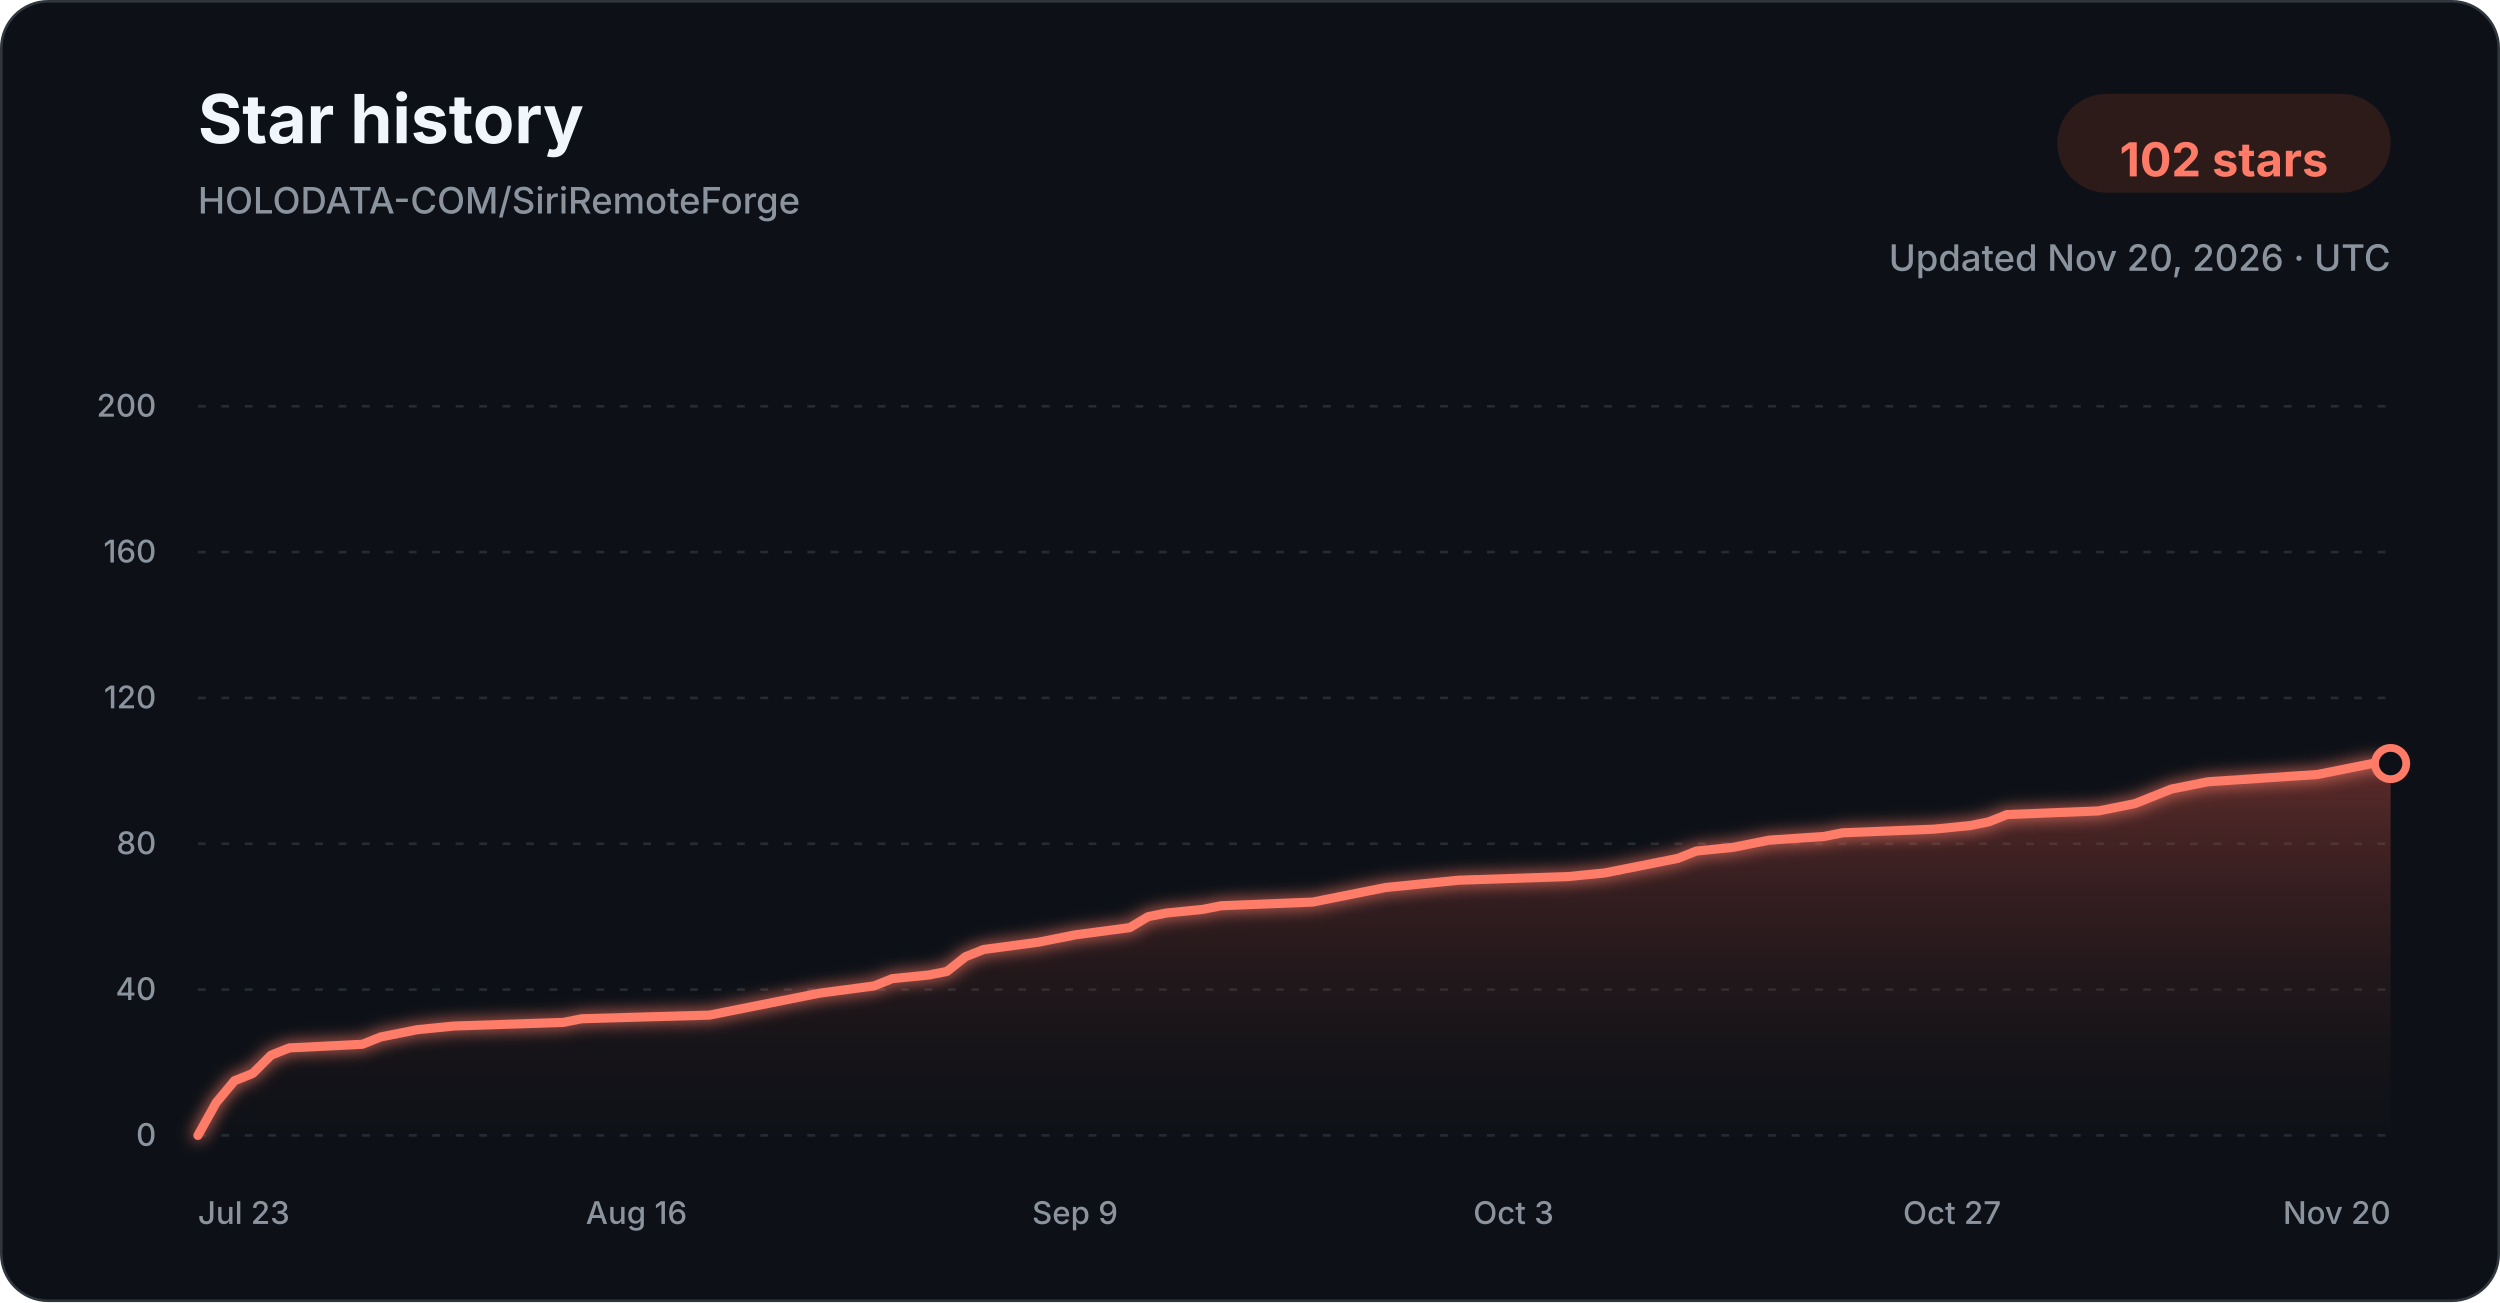
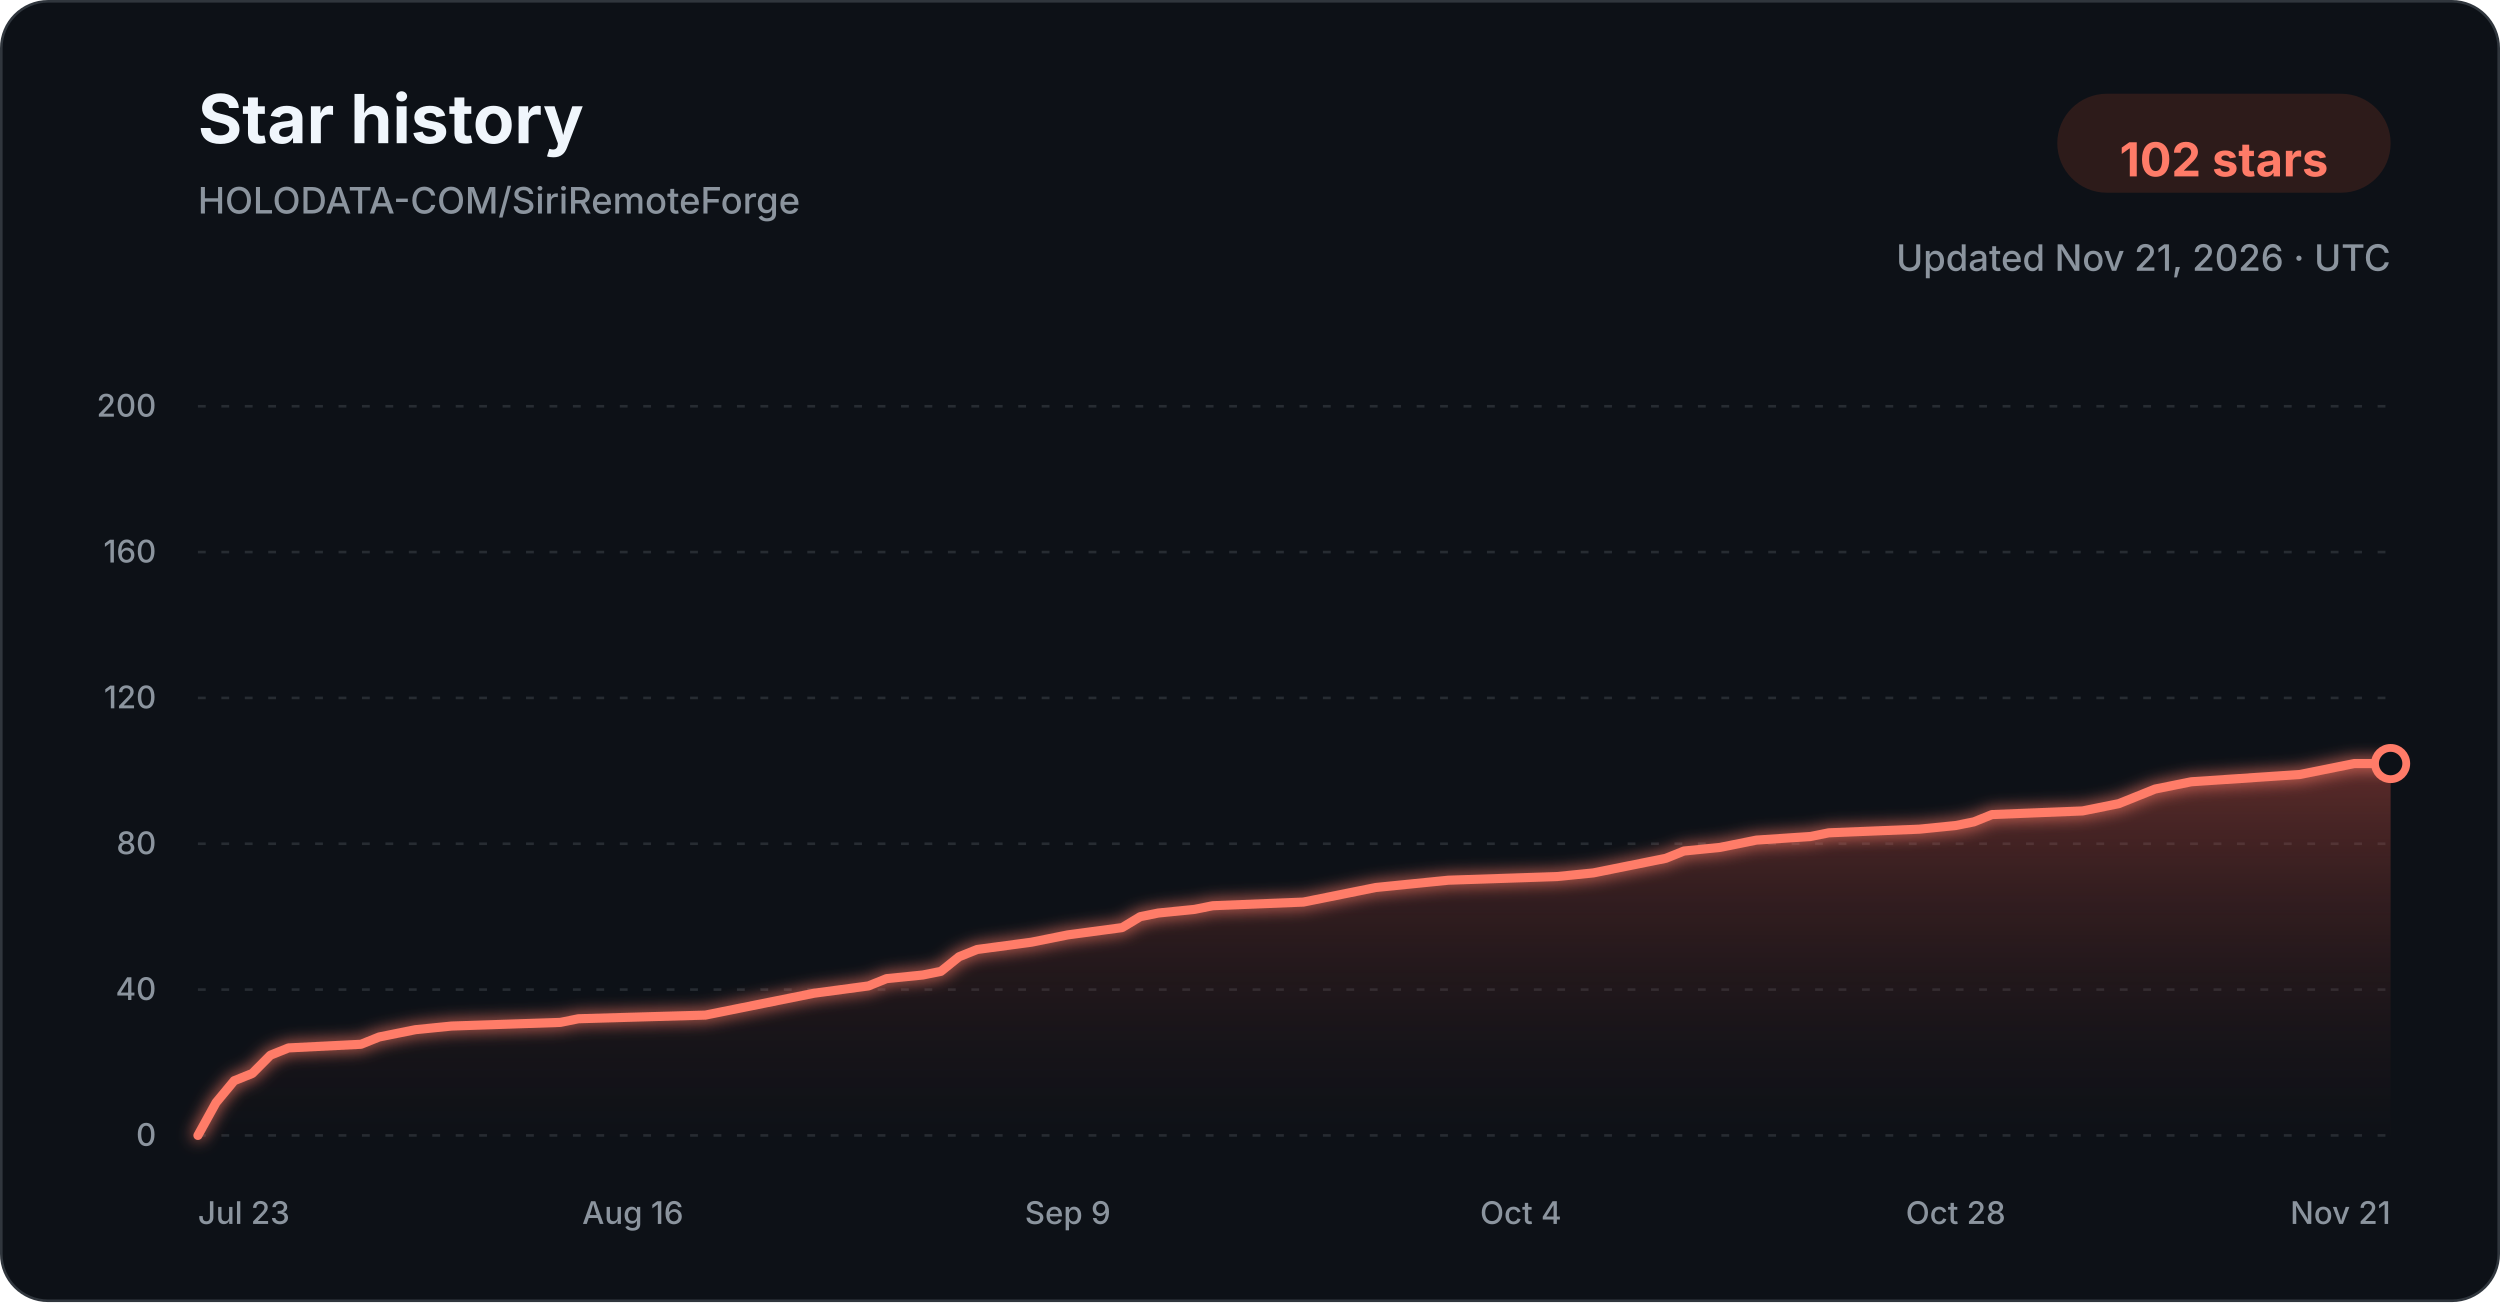
<svg xmlns="http://www.w3.org/2000/svg" width="960" height="500" viewBox="0 0 960 500" role="img" aria-labelledby="title description">
  <defs>
    <linearGradient id="star-area-dark" x1="0" y1="0" x2="0" y2="1">
      <stop offset="0%" stop-color="#c94f43" stop-opacity="0.42" />
      <stop offset="100%" stop-color="#351b1a" stop-opacity="0.04" />
    </linearGradient>
    <filter id="line-glow" x="-20%" y="-20%" width="140%" height="140%">
      <feGaussianBlur stdDeviation="3" result="blur" />
      <feMerge>
        <feMergeNode in="blur" />
        <feMergeNode in="SourceGraphic" />
      </feMerge>
    </filter>
  </defs>
  <style>
    .title { font: 700 26px -apple-system, BlinkMacSystemFont, "Segoe UI", sans-serif; fill: #f0f6fc; }
    .subtitle { font: 500 14px -apple-system, BlinkMacSystemFont, "Segoe UI", sans-serif; fill: #8b949e; }
    .count { font: 700 18px -apple-system, BlinkMacSystemFont, "Segoe UI", sans-serif; fill: #ff7b68; }
    .tick { font: 500 12px -apple-system, BlinkMacSystemFont, "Segoe UI", sans-serif; fill: #8b949e; }
    .grid { stroke: #30363d; stroke-width: 1; stroke-dasharray: 3 6; opacity: 0.72; }
  </style>
  <rect x="0.5" y="0.5" width="959" height="499" rx="18" fill="#0d1117" stroke="#30363d" />
  <text x="76" y="55" class="title">Star history</text>
  <text x="76" y="82" class="subtitle">HOLODATA-COM/SiriRemoteForge</text>
  <rect x="790" y="36" width="128" height="38" rx="19" fill="#2d1b1a" />
  <text x="854" y="61" text-anchor="middle" dominant-baseline="middle" class="count">102 stars</text>
-   <text x="918" y="104" text-anchor="end" class="subtitle">Updated Nov 20, 2026 · UTC</text>
+   <text x="918" y="104" text-anchor="end" class="subtitle">Updated Nov 21, 2026 · UTC</text>
  <line x1="76" y1="436.00" x2="918" y2="436.00" class="grid" />
  <text x="60" y="440.00" text-anchor="end" class="tick">0</text>
  <line x1="76" y1="380.00" x2="918" y2="380.00" class="grid" />
  <text x="60" y="384.00" text-anchor="end" class="tick">40</text>
  <line x1="76" y1="324.00" x2="918" y2="324.00" class="grid" />
  <text x="60" y="328.00" text-anchor="end" class="tick">80</text>
  <line x1="76" y1="268.00" x2="918" y2="268.00" class="grid" />
  <text x="60" y="272.00" text-anchor="end" class="tick">120</text>
  <line x1="76" y1="212.00" x2="918" y2="212.00" class="grid" />
  <text x="60" y="216.00" text-anchor="end" class="tick">160</text>
  <line x1="76" y1="156.00" x2="918" y2="156.00" class="grid" />
  <text x="60" y="160.00" text-anchor="end" class="tick">200</text>
-   <path d="M 76.00 436.00 L 83.02 423.40 L 90.03 415.00 L 97.05 412.20 L 104.07 405.20 L 111.08 402.40 L 139.15 401.00 L 146.17 398.20 L 153.18 396.80 L 160.20 395.40 L 174.23 394.00 L 216.33 392.60 L 223.35 391.20 L 272.47 389.80 L 279.48 388.40 L 286.50 387.00 L 300.53 384.20 L 314.57 381.40 L 335.62 378.60 L 342.63 375.80 L 356.67 374.40 L 363.68 373.00 L 370.70 367.40 L 377.72 364.60 L 398.77 361.80 L 405.78 360.40 L 412.80 359.00 L 433.85 356.20 L 440.87 352.00 L 447.88 350.60 L 461.92 349.20 L 468.93 347.80 L 504.02 346.40 L 511.03 345.00 L 525.07 342.20 L 532.08 340.80 L 546.12 339.40 L 560.15 338.00 L 602.25 336.60 L 616.28 335.20 L 623.30 333.80 L 630.32 332.40 L 637.33 331.00 L 644.35 329.60 L 651.37 326.80 L 665.40 325.40 L 672.42 324.00 L 679.43 322.60 L 700.48 321.20 L 707.50 319.80 L 742.58 318.40 L 756.62 317.00 L 763.63 315.60 L 770.65 312.80 L 805.73 311.40 L 819.77 308.60 L 826.78 305.80 L 833.80 303.00 L 840.82 301.60 L 847.83 300.20 L 868.88 298.80 L 889.93 297.40 L 903.97 294.60 L 910.98 293.20 L 918.00 293.20 L 918.00 436.00 L 76.00 436.00 Z" fill="url(#star-area-dark)" />
-   <path d="M 76.00 436.00 L 83.02 423.40 L 90.03 415.00 L 97.05 412.20 L 104.07 405.20 L 111.08 402.40 L 139.15 401.00 L 146.17 398.20 L 153.18 396.80 L 160.20 395.40 L 174.23 394.00 L 216.33 392.60 L 223.35 391.20 L 272.47 389.80 L 279.48 388.40 L 286.50 387.00 L 300.53 384.20 L 314.57 381.40 L 335.62 378.60 L 342.63 375.80 L 356.67 374.40 L 363.68 373.00 L 370.70 367.40 L 377.72 364.60 L 398.77 361.80 L 405.78 360.40 L 412.80 359.00 L 433.85 356.20 L 440.87 352.00 L 447.88 350.60 L 461.92 349.20 L 468.93 347.80 L 504.02 346.40 L 511.03 345.00 L 525.07 342.20 L 532.08 340.80 L 546.12 339.40 L 560.15 338.00 L 602.25 336.60 L 616.28 335.20 L 623.30 333.80 L 630.32 332.40 L 637.33 331.00 L 644.35 329.60 L 651.37 326.80 L 665.40 325.40 L 672.42 324.00 L 679.43 322.60 L 700.48 321.20 L 707.50 319.80 L 742.58 318.40 L 756.62 317.00 L 763.63 315.60 L 770.65 312.80 L 805.73 311.40 L 819.77 308.60 L 826.78 305.80 L 833.80 303.00 L 840.82 301.60 L 847.83 300.20 L 868.88 298.80 L 889.93 297.40 L 903.97 294.60 L 910.98 293.20 L 918.00 293.20" fill="none" stroke="#ff7b68" stroke-width="3.5" stroke-linecap="round" stroke-linejoin="round" filter="url(#line-glow)" />
+   <path d="M 76.00 436.00 L 82.96 423.40 L 89.92 415.00 L 96.88 412.20 L 103.83 405.20 L 110.79 402.40 L 138.63 401.00 L 145.59 398.20 L 152.55 396.80 L 159.50 395.40 L 173.42 394.00 L 215.17 392.60 L 222.13 391.20 L 270.84 389.80 L 277.80 388.40 L 284.76 387.00 L 298.68 384.20 L 312.60 381.40 L 333.47 378.60 L 340.43 375.80 L 354.35 374.40 L 361.31 373.00 L 368.26 367.40 L 375.22 364.60 L 396.10 361.80 L 403.06 360.40 L 410.02 359.00 L 430.89 356.20 L 437.85 352.00 L 444.81 350.60 L 458.73 349.20 L 465.69 347.80 L 500.48 346.40 L 507.44 345.00 L 521.36 342.20 L 528.31 340.80 L 542.23 339.40 L 556.15 338.00 L 597.90 336.60 L 611.82 335.20 L 618.78 333.80 L 625.74 332.40 L 632.69 331.00 L 639.65 329.60 L 646.61 326.80 L 660.53 325.40 L 667.49 324.00 L 674.45 322.60 L 695.32 321.20 L 702.28 319.80 L 737.07 318.40 L 750.99 317.00 L 757.95 315.60 L 764.91 312.80 L 799.70 311.40 L 813.62 308.60 L 820.58 305.80 L 827.54 303.00 L 834.50 301.60 L 841.45 300.20 L 862.33 298.80 L 883.21 297.40 L 897.12 294.60 L 904.08 293.20 L 918.00 293.20 L 918.00 436.00 L 76.00 436.00 Z" fill="url(#star-area-dark)" />
+   <path d="M 76.00 436.00 L 82.96 423.40 L 89.92 415.00 L 96.88 412.20 L 103.83 405.20 L 110.79 402.40 L 138.63 401.00 L 145.59 398.20 L 152.55 396.80 L 159.50 395.40 L 173.42 394.00 L 215.17 392.60 L 222.13 391.20 L 270.84 389.80 L 277.80 388.40 L 284.76 387.00 L 298.68 384.20 L 312.60 381.40 L 333.47 378.60 L 340.43 375.80 L 354.35 374.40 L 361.31 373.00 L 368.26 367.40 L 375.22 364.60 L 396.10 361.80 L 403.06 360.40 L 410.02 359.00 L 430.89 356.20 L 437.85 352.00 L 444.81 350.60 L 458.73 349.20 L 465.69 347.80 L 500.48 346.40 L 507.44 345.00 L 521.36 342.20 L 528.31 340.80 L 542.23 339.40 L 556.15 338.00 L 597.90 336.60 L 611.82 335.20 L 618.78 333.80 L 625.74 332.40 L 632.69 331.00 L 639.65 329.60 L 646.61 326.80 L 660.53 325.40 L 667.49 324.00 L 674.45 322.60 L 695.32 321.20 L 702.28 319.80 L 737.07 318.40 L 750.99 317.00 L 757.95 315.60 L 764.91 312.80 L 799.70 311.40 L 813.62 308.60 L 820.58 305.80 L 827.54 303.00 L 834.50 301.60 L 841.45 300.20 L 862.33 298.80 L 883.21 297.40 L 897.12 294.60 L 904.08 293.20 L 918.00 293.20" fill="none" stroke="#ff7b68" stroke-width="3.5" stroke-linecap="round" stroke-linejoin="round" filter="url(#line-glow)" />
  <circle cx="918.00" cy="293.20" r="6" fill="#0d1117" stroke="#ff7b68" stroke-width="3" />
  <text x="76.00" y="470" text-anchor="start" class="tick">Jul 23</text>
-   <text x="244.40" y="470" text-anchor="middle" class="tick">Aug 16</text>
-   <text x="412.80" y="470" text-anchor="middle" class="tick">Sep 9</text>
-   <text x="581.20" y="470" text-anchor="middle" class="tick">Oct 3</text>
-   <text x="749.60" y="470" text-anchor="middle" class="tick">Oct 27</text>
-   <text x="918.00" y="470" text-anchor="end" class="tick">Nov 20</text>
+   <text x="243.01" y="470" text-anchor="middle" class="tick">Aug 16</text>
+   <text x="410.02" y="470" text-anchor="middle" class="tick">Sep 9</text>
+   <text x="583.98" y="470" text-anchor="middle" class="tick">Oct 4</text>
+   <text x="750.99" y="470" text-anchor="middle" class="tick">Oct 28</text>
+   <text x="918.00" y="470" text-anchor="end" class="tick">Nov 21</text>
</svg>
